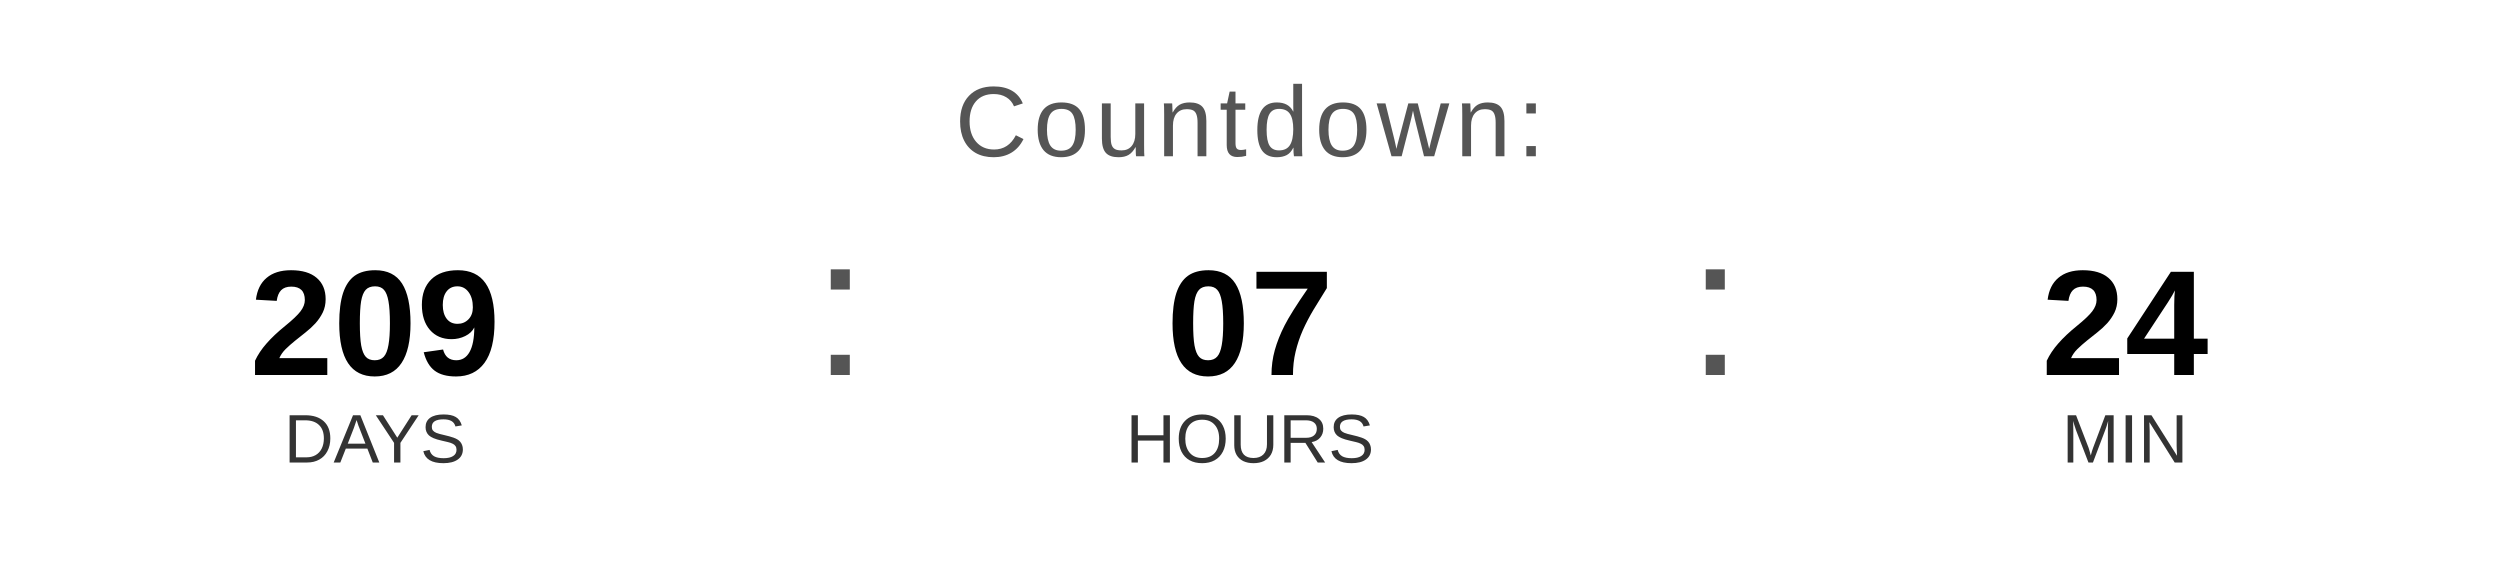
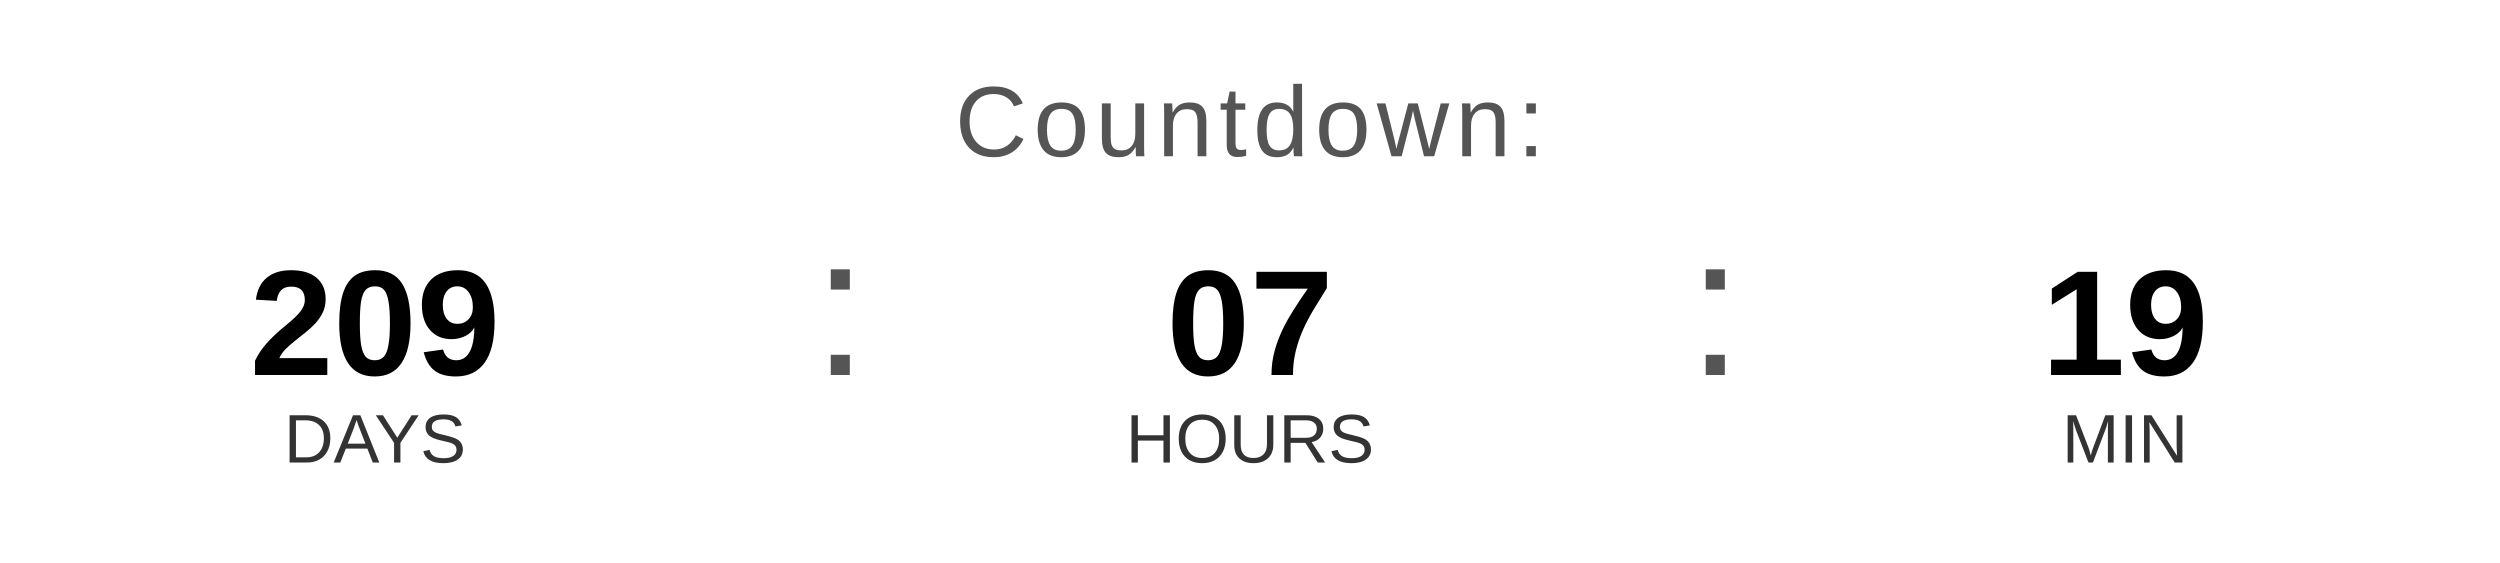
<svg xmlns="http://www.w3.org/2000/svg" width="400" height="90" viewBox="0 0 400 90">
  <text x="200" y="25" font-family="Arial, Helvetica, sans-serif" font-size="16" fill="#555555" text-anchor="middle" letter-spacing="1">
    Countdown:
  </text>
  <text x="60" y="60" font-family="Arial, Helvetica, sans-serif" font-size="24" font-weight="bold" fill="#000000" text-anchor="middle">209</text>
  <text x="60" y="74" font-family="Arial, Helvetica, sans-serif" font-size="11" fill="#333333" text-anchor="middle">DAYS</text>
  <text x="130" y="60" font-family="Arial, sans-serif" font-size="32" fill="#555555">:</text>
  <text x="200" y="60" font-family="Arial, Helvetica, sans-serif" font-size="24" font-weight="bold" fill="#000000" text-anchor="middle">07</text>
  <text x="200" y="74" font-family="Arial, Helvetica, sans-serif" font-size="11" fill="#333333" text-anchor="middle">HOURS</text>
  <text x="270" y="60" font-family="Arial, sans-serif" font-size="32" fill="#555555">:</text>
-   <text x="340" y="60" font-family="Arial, Helvetica, sans-serif" font-size="24" font-weight="bold" fill="#000000" text-anchor="middle">24</text>
+   <text x="340" y="60" font-family="Arial, Helvetica, sans-serif" font-size="24" font-weight="bold" fill="#000000" text-anchor="middle">19</text>
  <text x="340" y="74" font-family="Arial, Helvetica, sans-serif" font-size="11" fill="#333333" text-anchor="middle">MIN</text>
</svg>
